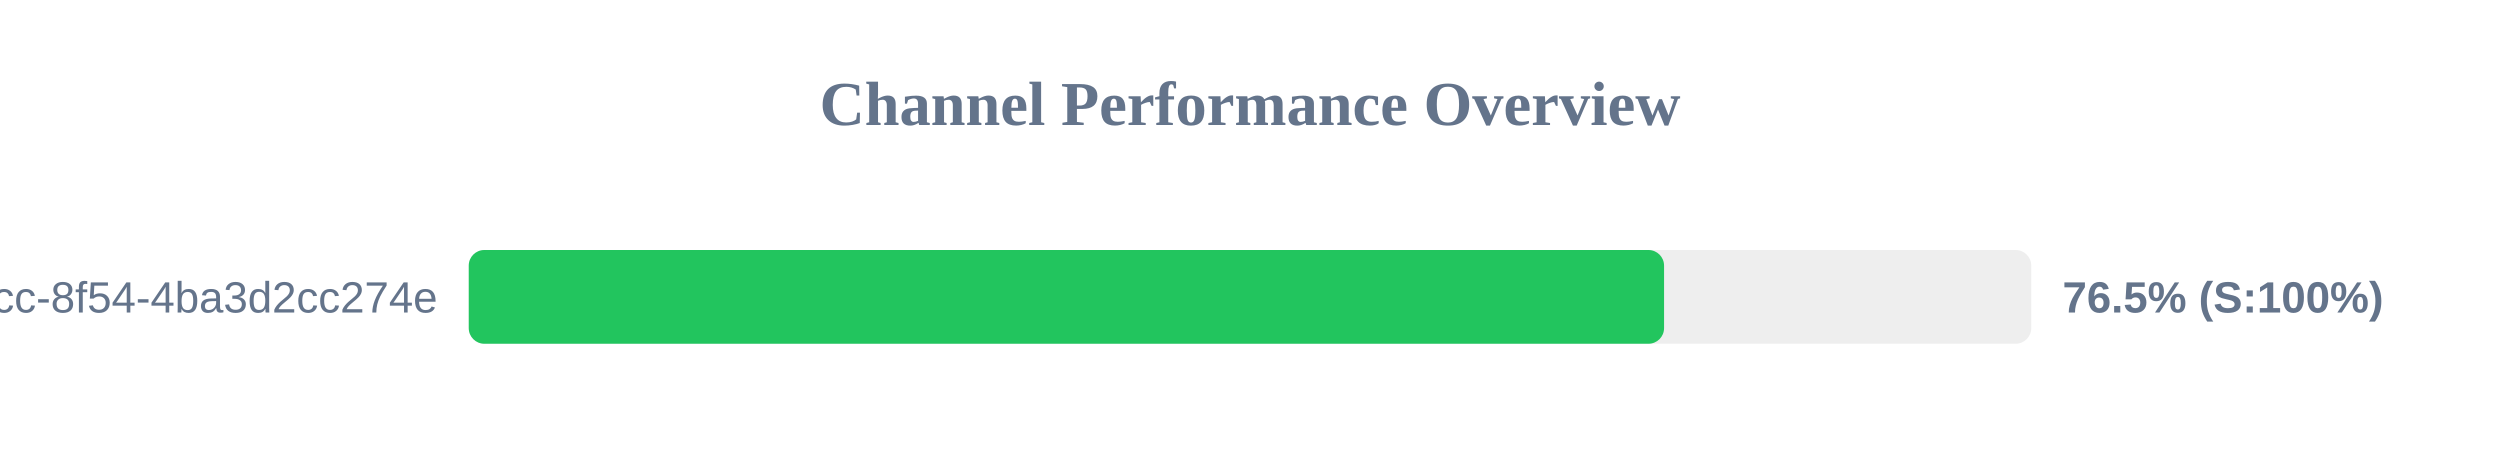
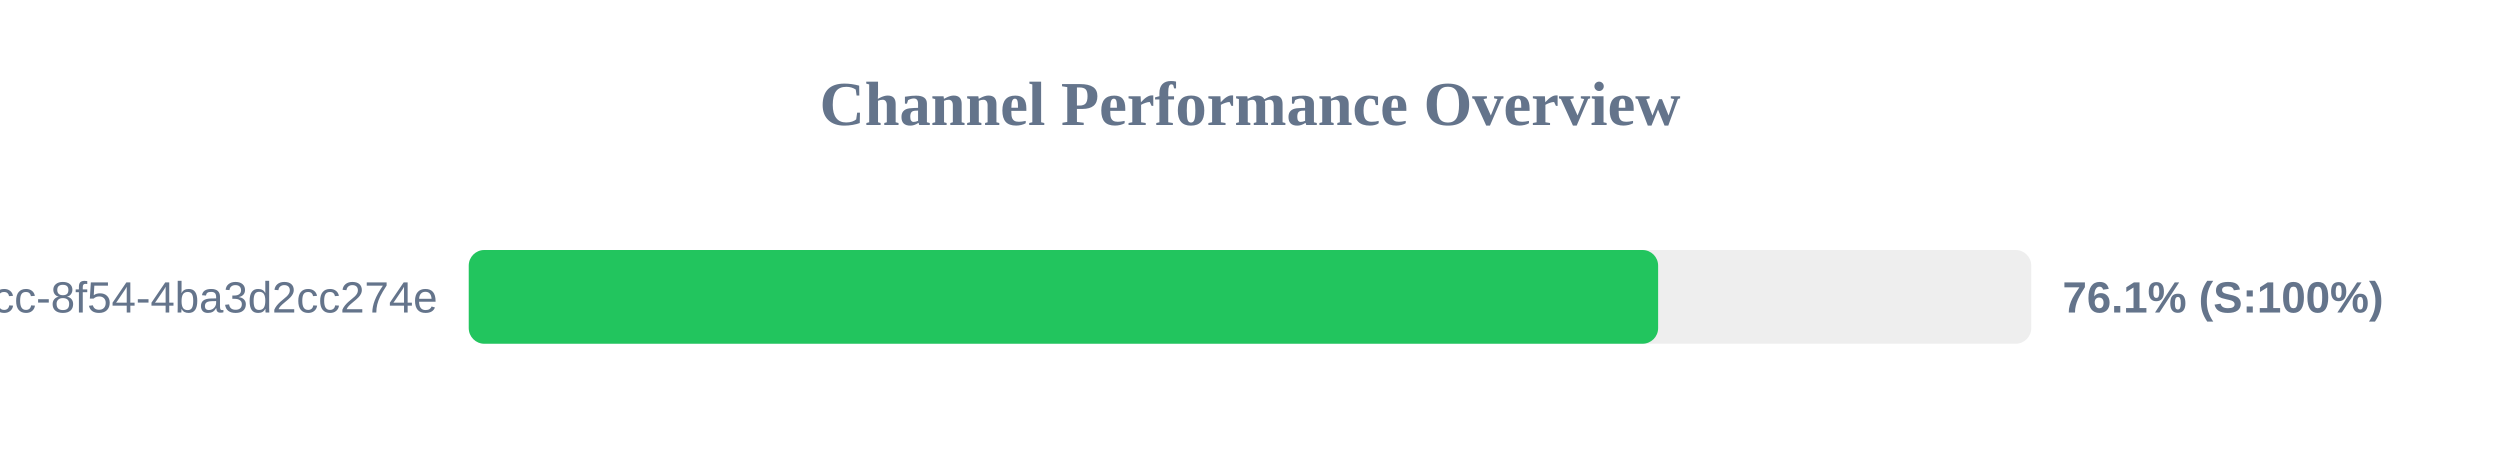
<svg xmlns="http://www.w3.org/2000/svg" width="800" height="150" version="1.1">
  <style>
        .row { font: 14px Arial; fill: #64748b; }
        .score { font: bold 14px Arial; fill: #64748b; }
    </style>
  <text x="400" y="40" text-anchor="middle" font-size="20px" font-weight="bold" fill="#64748b">Channel Performance Overview</text>
  <rect x="150" y="80" width="500" height="30" fill="#eee" rx="5" />
-   <rect x="150" y="80" width="382.5" height="30" fill="#22c55e" rx="5" />
+   <rect x="150" y="80" width="380.6" height="30" fill="#22c55e" rx="5" />
  <text x="140" y="100" text-anchor="end" class="row">?uuid=45cc0b3a-0adb-4dcc-8f54-4ba3d2cc274e</text>
-   <text x="660" y="100" text-anchor="start" class="score">76.5% (S:100%)</text>
+   <text x="660" y="100" text-anchor="start" class="score">76.1% (S:100%)</text>
</svg>
